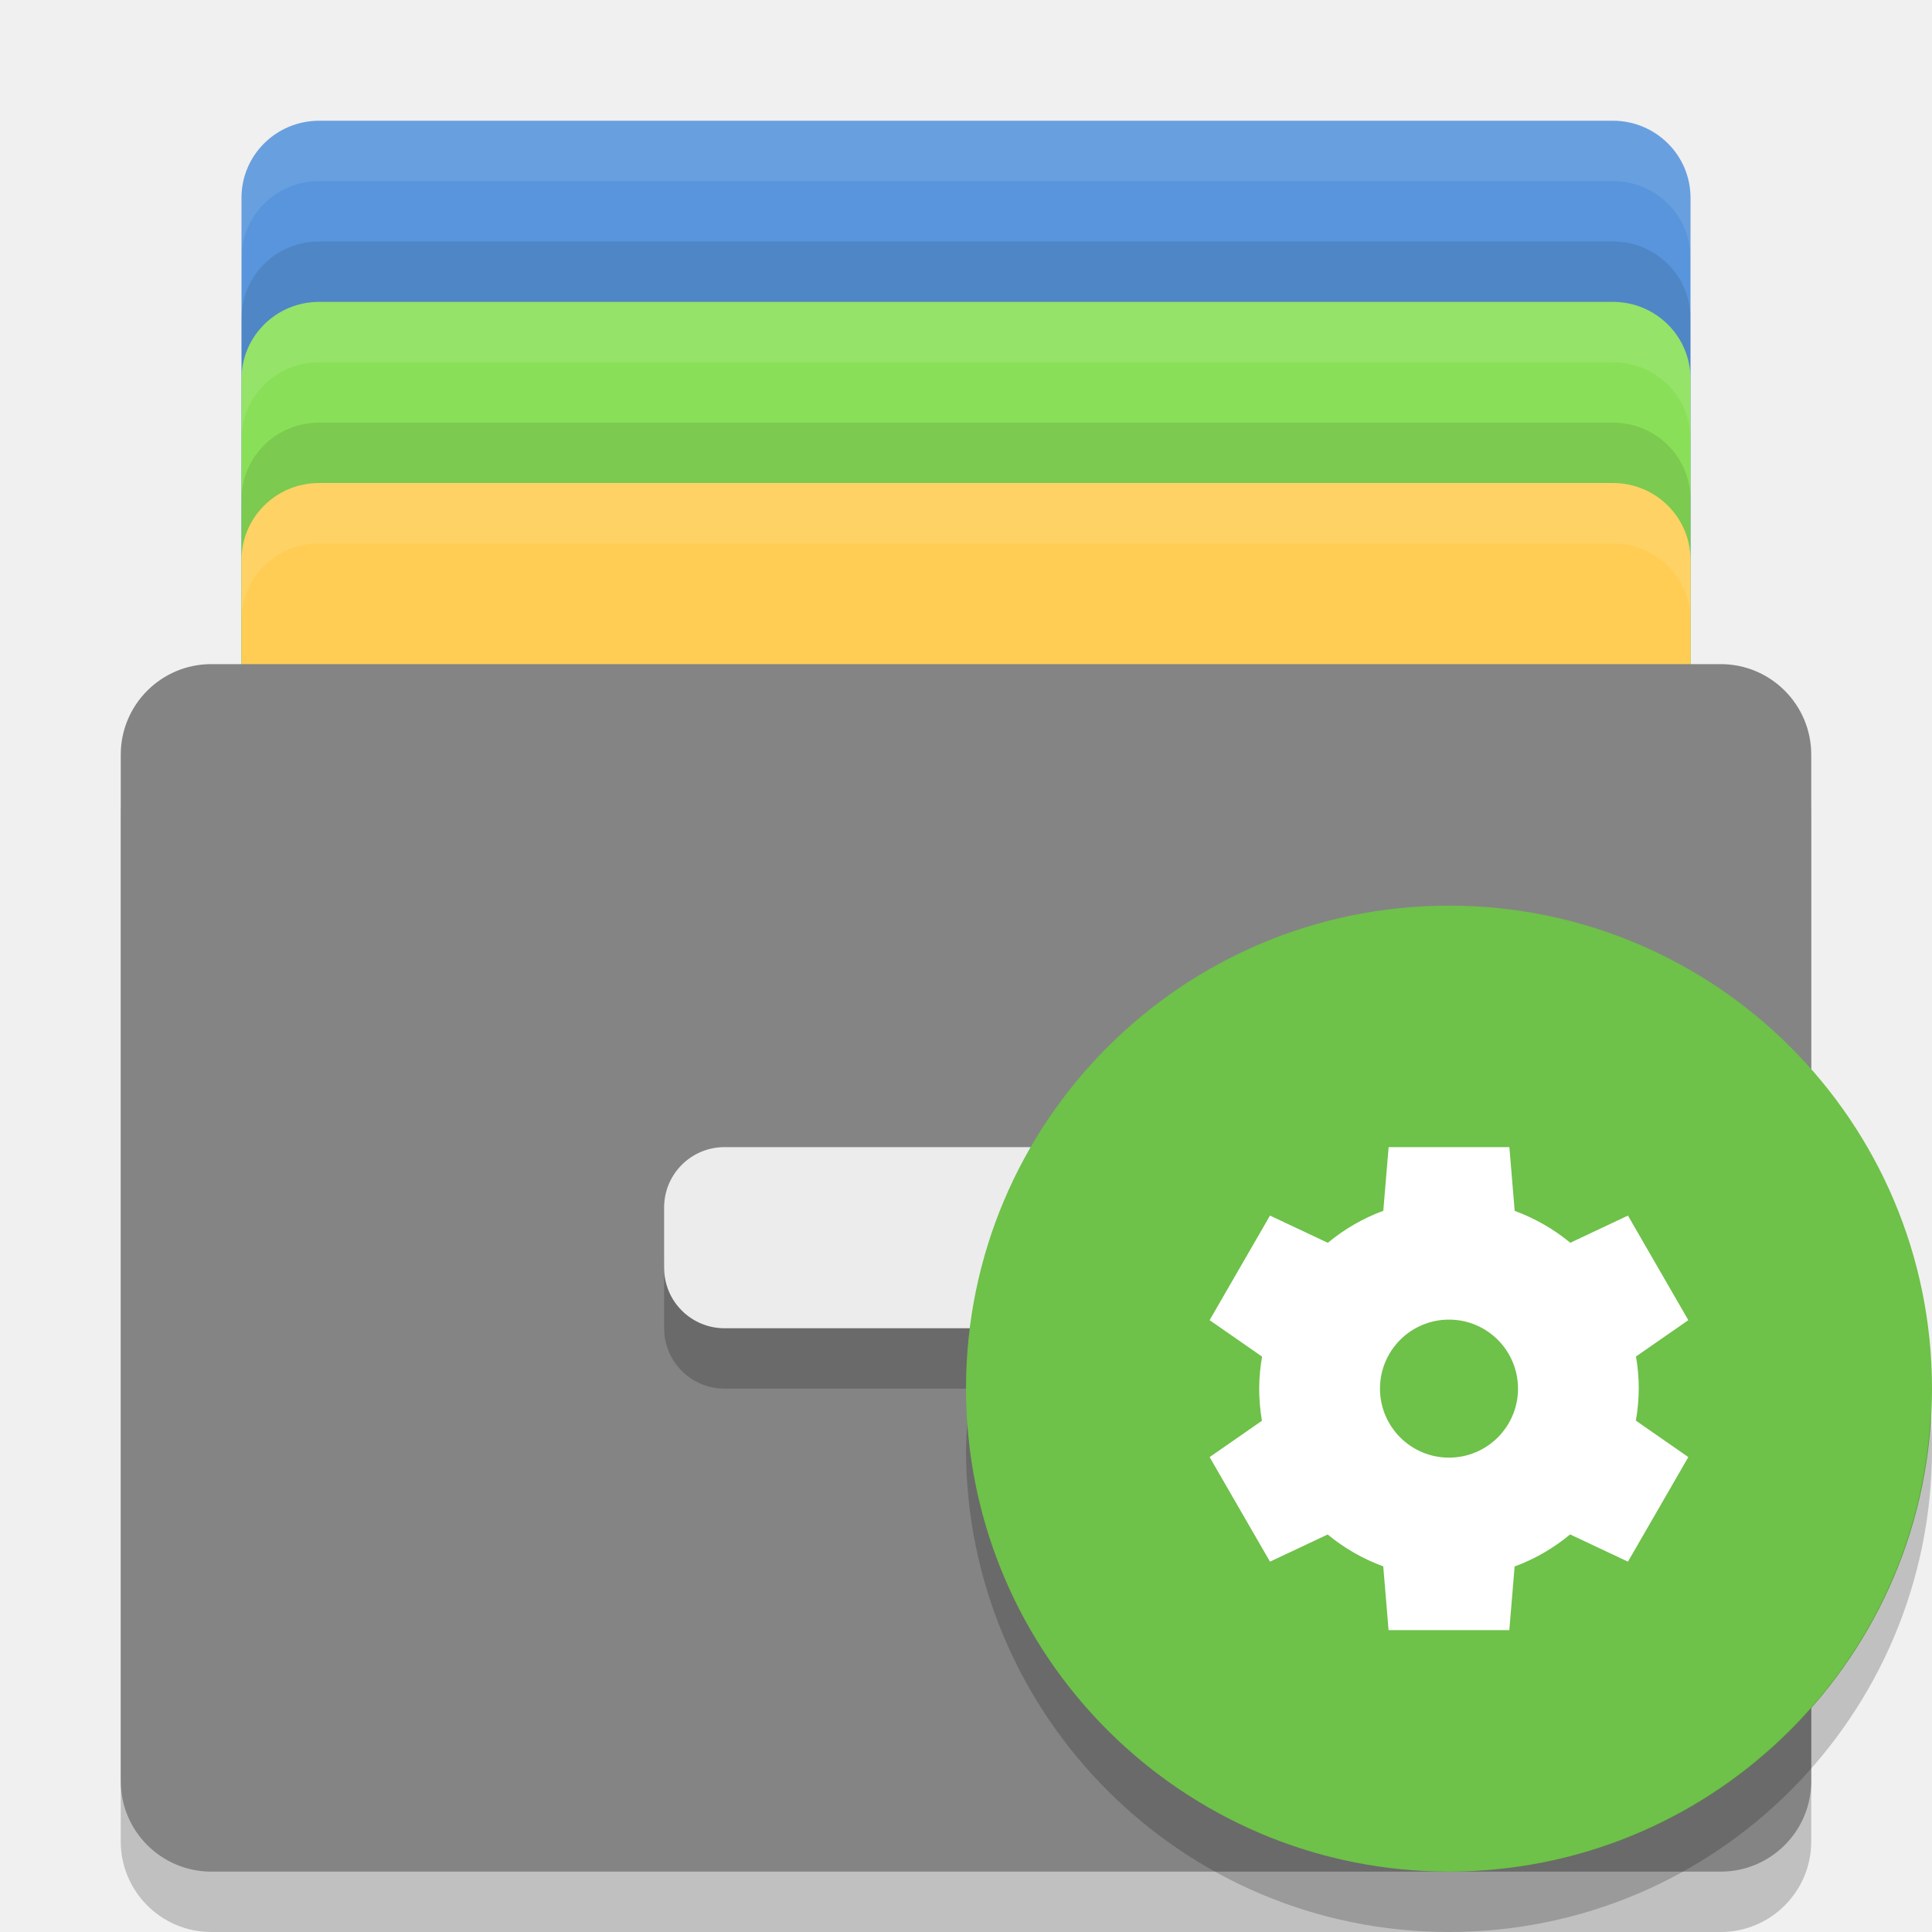
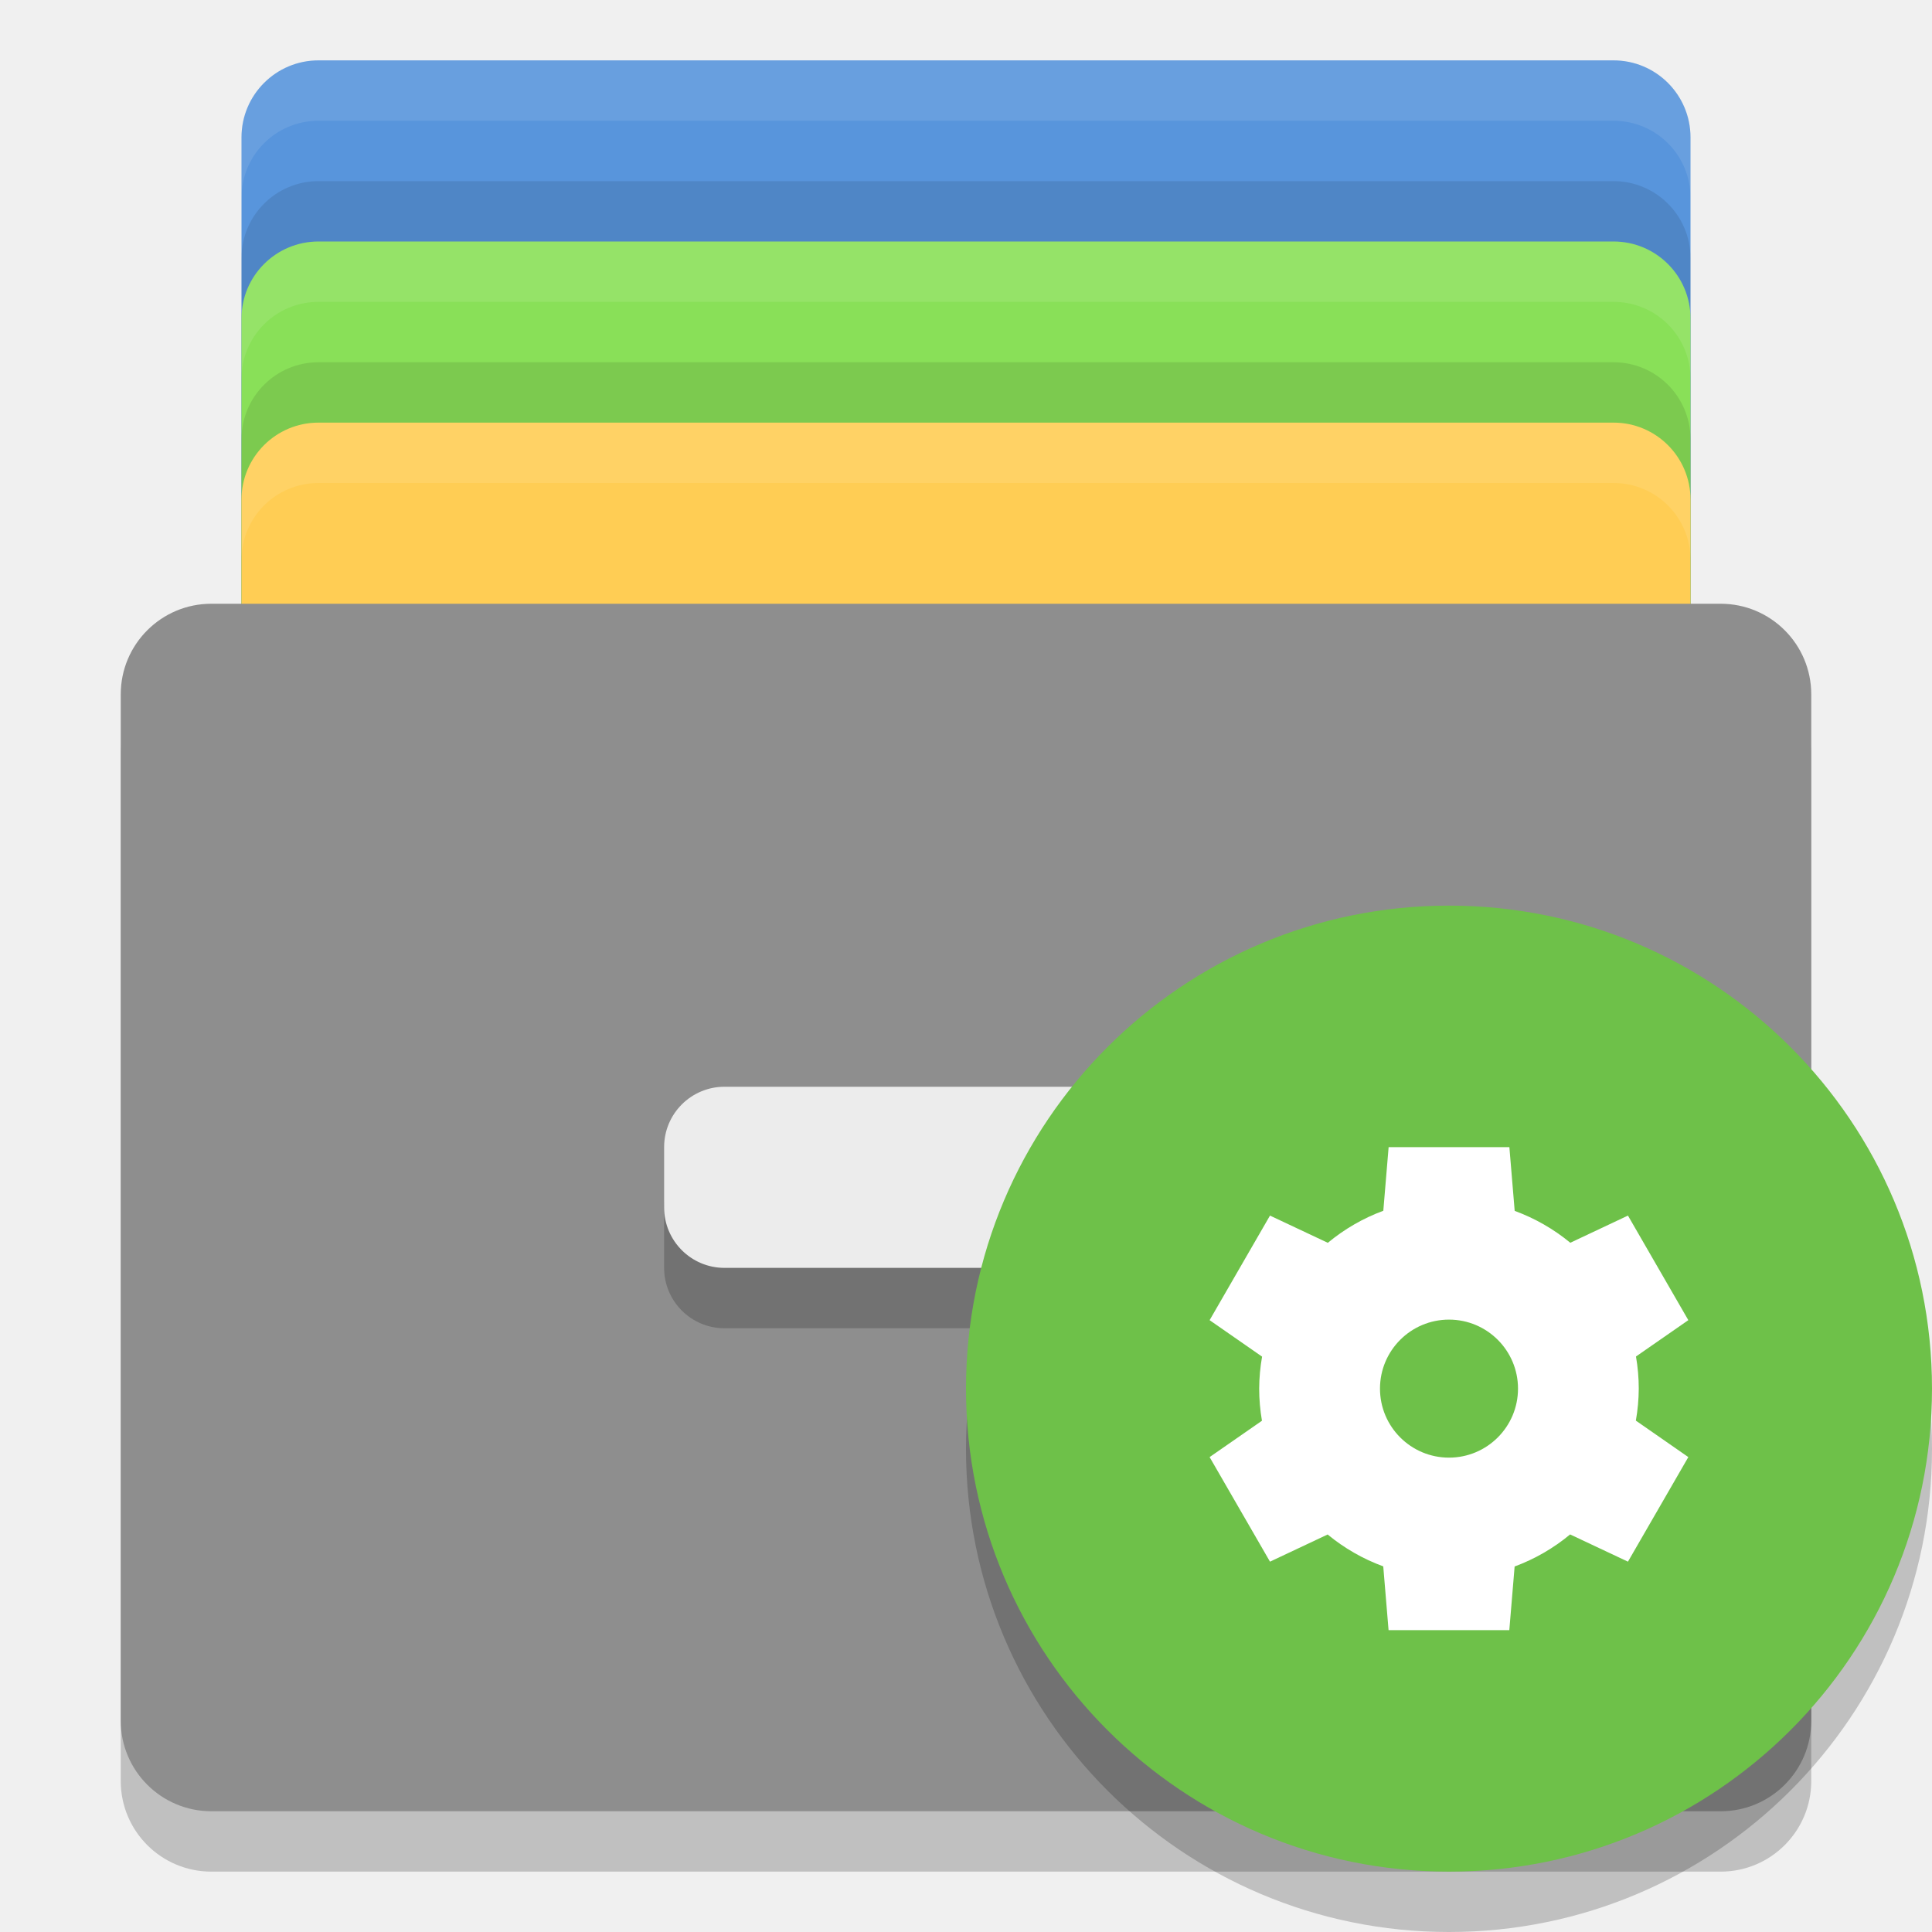
- <svg xmlns="http://www.w3.org/2000/svg" height="32" width="32" version="1">
-   <g transform="translate(0,1)">
-     <rect style="fill:#5895dc;fill-opacity:1" rx="1.286" ry="1.275" height="17" width="24" y="1" x="4" />
-     <rect x="4" y="4" width="24" height="17" ry="1.275" rx="1.286" style="fill:#89e058;fill-opacity:1" />
-     <rect style="fill:#ffcd54;fill-opacity:1" rx="1.286" ry="1.275" height="17" width="24" y="7" x="4" />
-     <rect x="2" y="11" width="28" height="20" ry="1.5" rx="1.5" style="opacity:0.2" />
-     <rect x="2" y="10" width="28" height="20" ry="1.5" rx="1.5" style="fill:#848484" />
-     <rect x="11" y="19" width="10" height="3" ry="1" rx="1" style="opacity:0.2" />
-     <rect x="11" y="18" width="10" height="3" ry="1" rx="1" style="fill:#ececec" />
-     <path d="M 5.285,1 C 4.573,1 4,1.569 4,2.275 l 0,1 C 4,2.569 4.573,2 5.285,2 L 26.715,2 C 27.427,2 28,2.569 28,3.275 l 0,-1 C 28,1.569 27.427,1 26.715,1 L 5.285,1 Z" style="opacity:0.1;fill:#ffffff;fill-opacity:1" />
-     <path d="M 5.285,4 C 4.573,4 4,4.569 4,5.275 l 0,1 C 4,5.569 4.573,5 5.285,5 L 26.715,5 C 27.427,5 28,5.569 28,6.275 l 0,-1 C 28,4.569 27.427,4 26.715,4 L 5.285,4 Z" style="opacity:0.1;fill:#ffffff;fill-opacity:1" />
-     <path d="M 5.285,7 C 4.573,7 4,7.569 4,8.275 l 0,1 C 4,8.569 4.573,8 5.285,8 L 26.715,8 C 27.427,8 28,8.569 28,9.275 l 0,-1 C 28,7.569 27.427,7 26.715,7 L 5.285,7 Z" style="opacity:0.1;fill:#ffffff;fill-opacity:1" />
-     <path style="opacity:0.1;fill:#000000;fill-opacity:1" d="M 5.285,3 C 4.573,3 4,3.569 4,4.275 l 0,1 C 4,4.569 4.573,4 5.285,4 l 21.43,0 C 27.427,4 28,4.569 28,5.275 l 0,-1 C 28,3.569 27.427,3 26.715,3 l -21.43,0 z" />
-     <path style="opacity:0.1;fill:#000000;fill-opacity:1" d="M 5.285,6 C 4.573,6 4,6.569 4,7.275 l 0,1 C 4,7.569 4.573,7 5.285,7 l 21.43,0 C 27.427,7 28,7.569 28,8.275 l 0,-1 C 28,6.569 27.427,6 26.715,6 l -21.43,0 z" />
+ <svg xmlns="http://www.w3.org/2000/svg" width="32" height="32" version="1">
+   <g>
+     <rect style="fill:#5895dc" width="24" height="17" x="4" y="1" rx="1.275" ry="1.275" />
+     <rect style="opacity:0.1" width="24" height="17" x="4" y="3" rx="1.275" ry="1.275" />
+     <rect style="fill:#89e058" width="24" height="17" x="4" y="4" rx="1.275" ry="1.275" />
+     <rect style="opacity:0.1" width="24" height="17" x="4" y="6" rx="1.275" ry="1.275" />
+     <rect style="fill:#ffcd54" width="24" height="17" x="4" y="7" rx="1.275" ry="1.275" />
+     <rect opacity=".2" width="28" height="20" x="2" y="11" rx="1.5" ry="1.5" />
+     <rect fill="#8e8e8e" width="28" height="20" x="2" y="10" rx="1.5" ry="1.5" />
+     <rect opacity=".2" width="10" height="3" x="11" y="19" rx="1" ry="1" />
+     <rect fill="#ececec" width="10" height="3" x="11" y="18" rx="1" ry="1" />
+     <path style="fill:#ffffff;opacity:0.1" d="M 5.275 1 C 4.569 1 4 1.569 4 2.275 L 4 3.275 C 4 2.569 4.569 2 5.275 2 L 26.725 2 C 27.431 2 28 2.569 28 3.275 L 28 2.275 C 28 1.569 27.431 1 26.725 1 L 5.275 1 z" />
+     <path style="fill:#ffffff;opacity:0.1" d="M 5.275,4 C 4.569,4 4,4.569 4,5.275 V 6.275 C 4,5.569 4.569,5 5.275,5 H 26.725 C 27.431,5 28,5.569 28,6.275 V 5.275 C 28,4.569 27.431,4 26.725,4 Z" />
+     <path style="fill:#ffffff;opacity:0.1" d="M 5.275,7 C 4.569,7 4,7.569 4,8.275 V 9.275 C 4,8.569 4.569,8 5.275,8 H 26.725 C 27.431,8 28,8.569 28,9.275 V 8.275 C 28,7.569 27.431,7 26.725,7 Z" />
  </g>
  <g>
-     <circle r="8" cy="23" cx="24" style="fill:#6ec149;fill-rule:evenodd;enable-background:new" />
-     <path style="fill:#ffffff;enable-background:new" d="m 23,19 -0.088,1.054 a 3.143,3.143 0 0 0 -0.919,0.531 l -0.958,-0.451 -1,1.732 0.869,0.604 a 3.143,3.143 0 0 0 -0.048,0.53 3.143,3.143 0 0 0 0.046,0.532 l -0.867,0.602 1,1.732 0.955,-0.45 a 3.143,3.143 0 0 0 0.921,0.528 l 0.088,1.056 2,0 0.088,-1.054 a 3.143,3.143 0 0 0 0.919,-0.531 l 0.958,0.451 1,-1.732 -0.869,-0.604 a 3.143,3.143 0 0 0 0.048,-0.53 3.143,3.143 0 0 0 -0.046,-0.532 l 0.867,-0.602 -1,-1.732 -0.955,0.45 a 3.143,3.143 0 0 0 -0.921,-0.528 l -0.088,-1.056 -2,0 z m 1,2.857 a 1.143,1.143 0 0 1 1.143,1.143 A 1.143,1.143 0 0 1 24,24.143 1.143,1.143 0 0 1 22.857,23 1.143,1.143 0 0 1 24,21.857 Z" />
-     <path d="M 31.979,23.424 A 8,8 0 0 1 24,31 8,8 0 0 1 16.021,23.576 8,8 0 0 0 16,24 a 8,8 0 0 0 8,8 8,8 0 0 0 8,-8 8,8 0 0 0 -0.021,-0.576 z" style="opacity:0.2;enable-background:new" />
+     <circle style="opacity:0.2" cx="24" cy="24" r="8" />
+     <circle style="fill:#6ec149" cx="24" cy="23" r="8" />
+     <path style="fill:#ffffff" d="m 23,19 -0.088,1.054 a 3.143,3.143 0 0 0 -0.919,0.531 l -0.958,-0.451 -1,1.732 0.869,0.604 a 3.143,3.143 0 0 0 -0.048,0.53 3.143,3.143 0 0 0 0.046,0.532 l -0.867,0.602 1,1.732 0.955,-0.45 a 3.143,3.143 0 0 0 0.921,0.528 l 0.088,1.056 2,0 0.088,-1.054 a 3.143,3.143 0 0 0 0.919,-0.531 l 0.958,0.451 1,-1.732 -0.869,-0.604 a 3.143,3.143 0 0 0 0.048,-0.53 3.143,3.143 0 0 0 -0.046,-0.532 l 0.867,-0.602 -1,-1.732 -0.955,0.45 a 3.143,3.143 0 0 0 -0.921,-0.528 l -0.088,-1.056 -2,0 z m 1,2.857 a 1.143,1.143 0 0 1 1.143,1.143 A 1.143,1.143 0 0 1 24,24.143 1.143,1.143 0 0 1 22.857,23 1.143,1.143 0 0 1 24,21.857 Z" />
  </g>
</svg>
